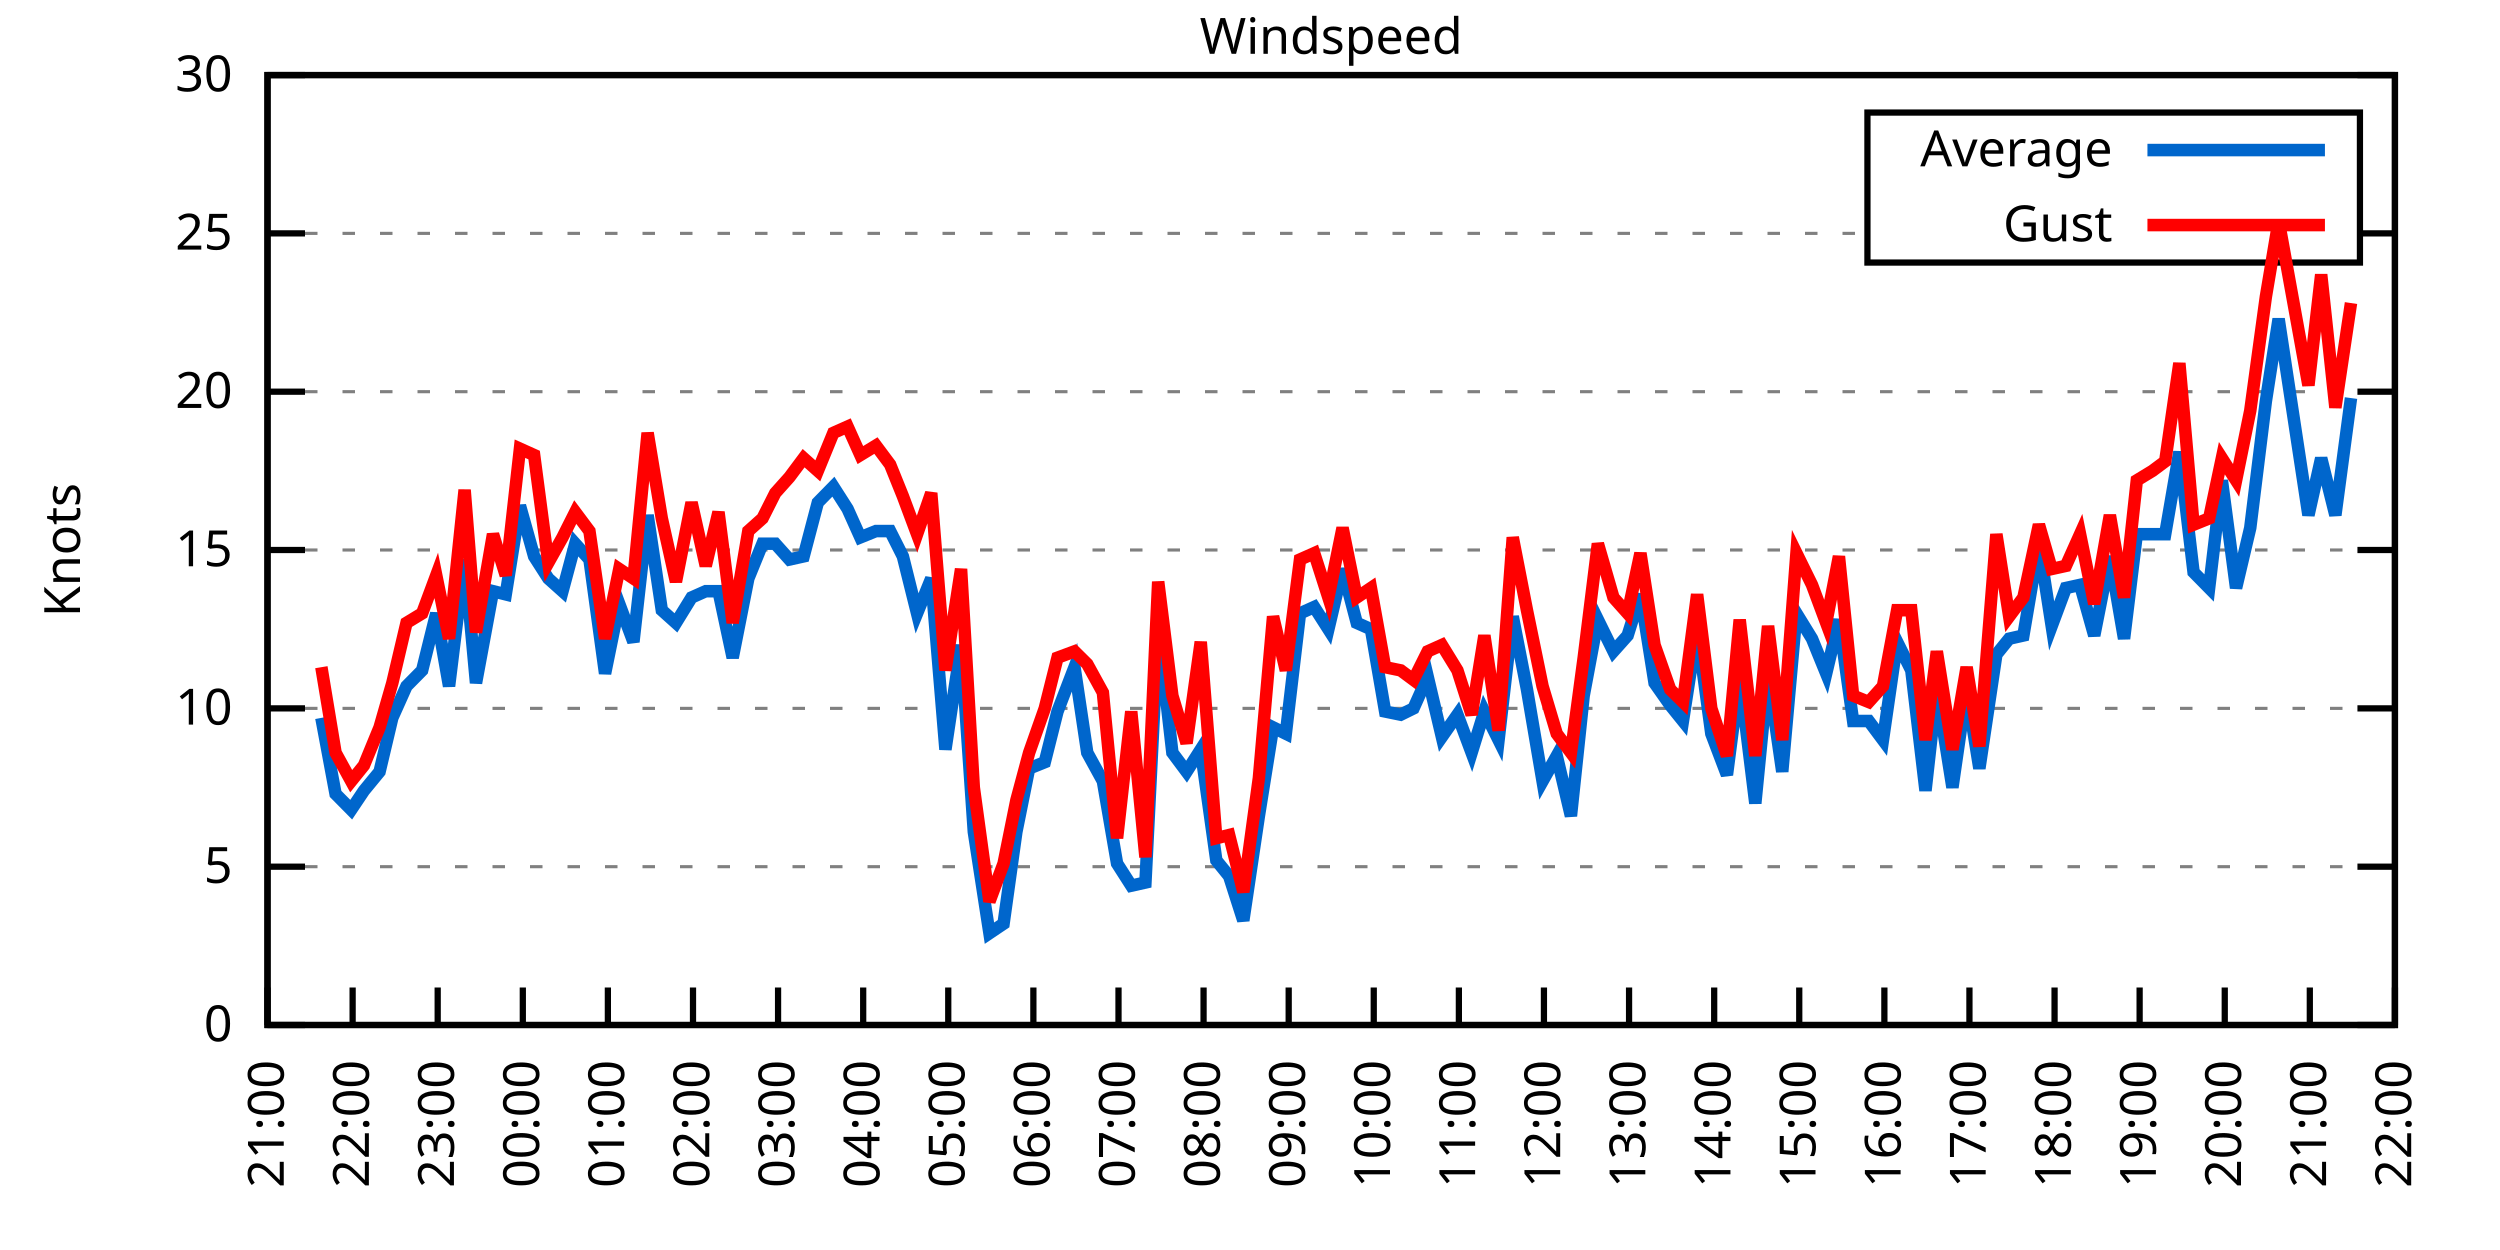
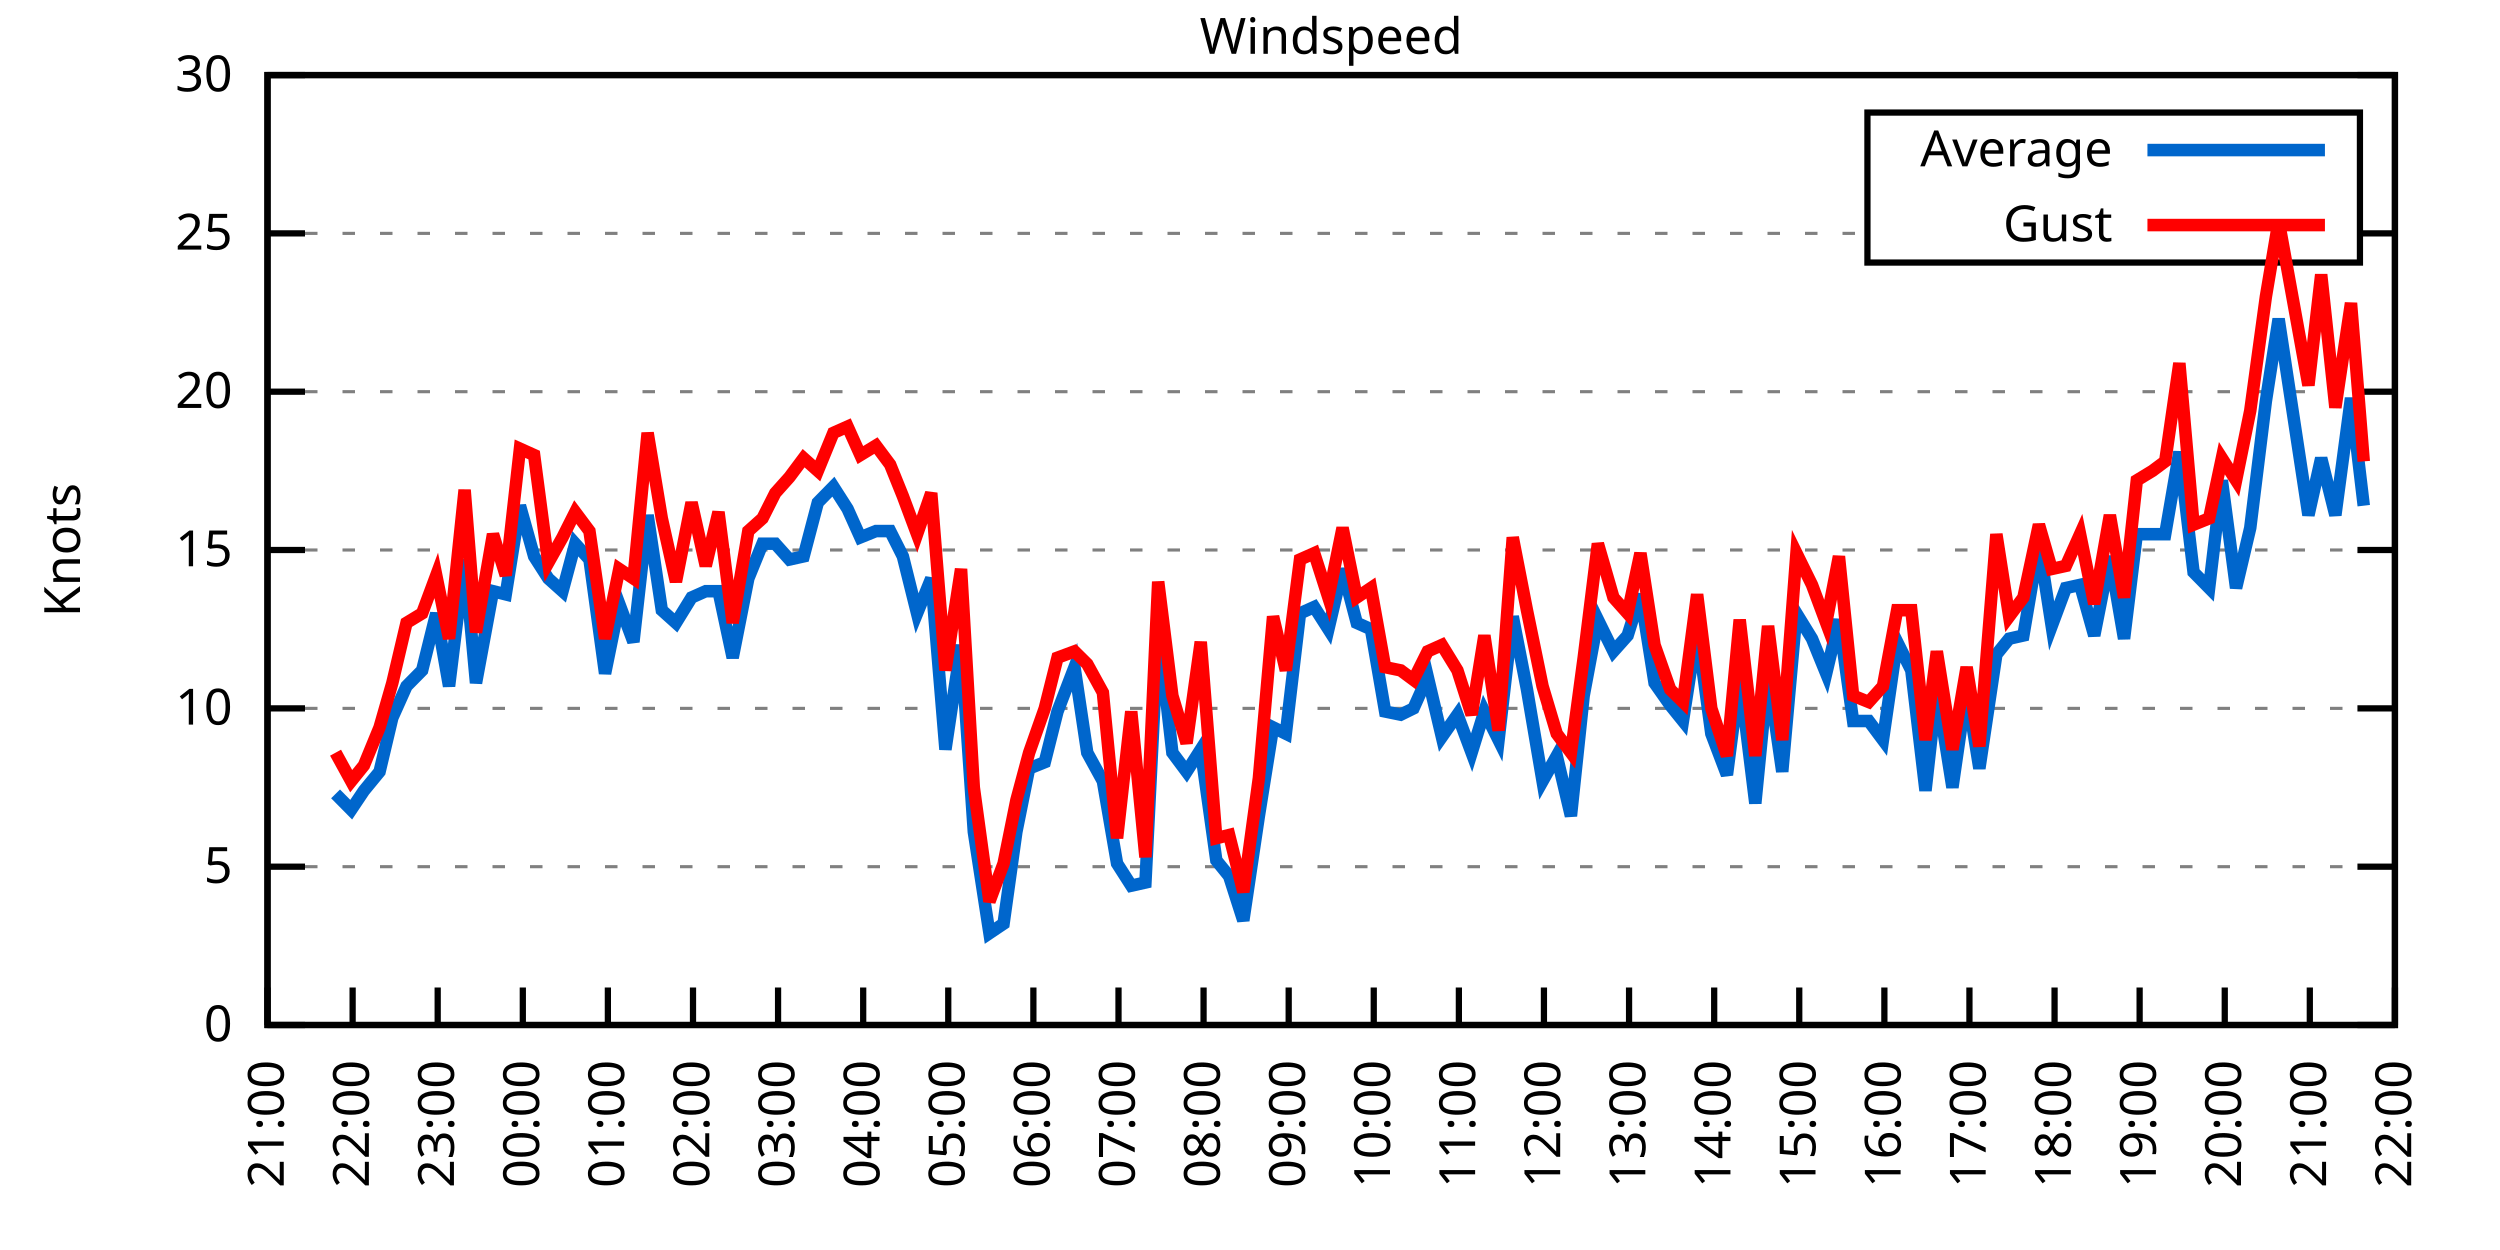
<svg xmlns="http://www.w3.org/2000/svg" xmlns:xlink="http://www.w3.org/1999/xlink" width="400" height="200" viewBox="0 0 400 200">
  <g id="gnuplot_canvas">
    <rect x="0" y="0" width="400" height="200" fill="none" />
    <defs>
      <circle id="gpDot" r="0.5" stroke-width="0.5" stroke="currentColor" />
      <path id="gpPt0" stroke-width="0.333" stroke="currentColor" d="M-1,0 h2 M0,-1 v2" />
      <path id="gpPt1" stroke-width="0.333" stroke="currentColor" d="M-1,-1 L1,1 M1,-1 L-1,1" />
      <path id="gpPt2" stroke-width="0.333" stroke="currentColor" d="M-1,0 L1,0 M0,-1 L0,1 M-1,-1 L1,1 M-1,1 L1,-1" />
      <rect id="gpPt3" stroke-width="0.333" stroke="currentColor" x="-1" y="-1" width="2" height="2" />
      <rect id="gpPt4" stroke-width="0.333" stroke="currentColor" fill="currentColor" x="-1" y="-1" width="2" height="2" />
      <circle id="gpPt5" stroke-width="0.333" stroke="currentColor" cx="0" cy="0" r="1" />
      <use xlink:href="#gpPt5" id="gpPt6" fill="currentColor" stroke="none" />
      <path id="gpPt7" stroke-width="0.333" stroke="currentColor" d="M0,-1.33 L-1.33,0.67 L1.33,0.67 z" />
      <use xlink:href="#gpPt7" id="gpPt8" fill="currentColor" stroke="none" />
      <use xlink:href="#gpPt7" id="gpPt9" stroke="currentColor" transform="rotate(180)" />
      <use xlink:href="#gpPt9" id="gpPt10" fill="currentColor" stroke="none" />
      <use xlink:href="#gpPt3" id="gpPt11" stroke="currentColor" transform="rotate(45)" />
      <use xlink:href="#gpPt11" id="gpPt12" fill="currentColor" stroke="none" />
      <path id="gpPt13" stroke-width="0.333" stroke="currentColor" d="M0,1.330 L1.265,0.411 L0.782,-1.067 L-0.782,-1.076 L-1.265,0.411 z" />
      <use xlink:href="#gpPt13" id="gpPt14" fill="currentColor" stroke="none" />
      <filter id="textbox" filterUnits="objectBoundingBox" x="0" y="0" height="1" width="1">
        <feFlood flood-color="white" flood-opacity="1" result="bgnd" />
        <feComposite in="SourceGraphic" in2="bgnd" operator="atop" />
      </filter>
      <filter id="greybox" filterUnits="objectBoundingBox" x="0" y="0" height="1" width="1">
        <feFlood flood-color="lightgrey" flood-opacity="1" result="grey" />
        <feComposite in="SourceGraphic" in2="grey" operator="atop" />
      </filter>
    </defs>
    <g fill="none" color="white" stroke="currentColor" stroke-width="1.00" stroke-linecap="butt" stroke-linejoin="miter">
</g>
    <g fill="none" color="black" stroke="currentColor" stroke-width="1.00" stroke-linecap="butt" stroke-linejoin="miter">
      <g stroke="none" shape-rendering="crispEdges">
        <polygon fill="rgb(255, 255, 255)" points="42.80,164.00 383.18,164.00 383.18,12.02 42.80,12.02 " />
      </g>
    </g>
    <g fill="none" color="black" stroke="currentColor" stroke-width="1.00" stroke-linecap="butt" stroke-linejoin="miter">
</g>
    <g fill="none" color="black" stroke="black" stroke-width="0.50" stroke-linecap="butt" stroke-linejoin="miter">
</g>
    <g fill="none" color="gray" stroke="currentColor" stroke-width="0.50" stroke-linecap="butt" stroke-linejoin="miter">
      <path stroke="gray" stroke-dasharray="2,4" class="gridline" d="M42.80,164.00 L383.19,164.00  " />
    </g>
    <g fill="none" color="gray" stroke="gray" stroke-width="1.00" stroke-linecap="butt" stroke-linejoin="miter">
</g>
    <g fill="none" color="black" stroke="currentColor" stroke-width="1.00" stroke-linecap="butt" stroke-linejoin="miter">
      <path stroke="black" d="M42.80,164.00 L48.80,164.00 M383.19,164.00 L377.19,164.00  " />
      <g transform="translate(37.20,166.60)" stroke="none" fill="black" font-family="Sans" font-size="8.00" text-anchor="end">
        <text>
          <tspan font-family="Sans"> 0</tspan>
        </text>
      </g>
    </g>
    <g fill="none" color="black" stroke="currentColor" stroke-width="1.00" stroke-linecap="butt" stroke-linejoin="miter">
</g>
    <g fill="none" color="black" stroke="black" stroke-width="0.50" stroke-linecap="butt" stroke-linejoin="miter">
</g>
    <g fill="none" color="gray" stroke="currentColor" stroke-width="0.50" stroke-linecap="butt" stroke-linejoin="miter">
      <path stroke="gray" stroke-dasharray="2,4" class="gridline" d="M42.80,138.67 L383.19,138.67  " />
    </g>
    <g fill="none" color="gray" stroke="gray" stroke-width="1.00" stroke-linecap="butt" stroke-linejoin="miter">
</g>
    <g fill="none" color="black" stroke="currentColor" stroke-width="1.00" stroke-linecap="butt" stroke-linejoin="miter">
      <path stroke="black" d="M42.80,138.67 L48.80,138.67 M383.19,138.67 L377.19,138.67  " />
      <g transform="translate(37.20,141.27)" stroke="none" fill="black" font-family="Sans" font-size="8.00" text-anchor="end">
        <text>
          <tspan font-family="Sans"> 5</tspan>
        </text>
      </g>
    </g>
    <g fill="none" color="black" stroke="currentColor" stroke-width="1.00" stroke-linecap="butt" stroke-linejoin="miter">
</g>
    <g fill="none" color="black" stroke="black" stroke-width="0.50" stroke-linecap="butt" stroke-linejoin="miter">
</g>
    <g fill="none" color="gray" stroke="currentColor" stroke-width="0.50" stroke-linecap="butt" stroke-linejoin="miter">
      <path stroke="gray" stroke-dasharray="2,4" class="gridline" d="M42.80,113.34 L383.19,113.34  " />
    </g>
    <g fill="none" color="gray" stroke="gray" stroke-width="1.00" stroke-linecap="butt" stroke-linejoin="miter">
</g>
    <g fill="none" color="black" stroke="currentColor" stroke-width="1.00" stroke-linecap="butt" stroke-linejoin="miter">
      <path stroke="black" d="M42.80,113.34 L48.80,113.34 M383.19,113.34 L377.19,113.34  " />
      <g transform="translate(37.20,115.94)" stroke="none" fill="black" font-family="Sans" font-size="8.00" text-anchor="end">
        <text>
          <tspan font-family="Sans"> 10</tspan>
        </text>
      </g>
    </g>
    <g fill="none" color="black" stroke="currentColor" stroke-width="1.00" stroke-linecap="butt" stroke-linejoin="miter">
</g>
    <g fill="none" color="black" stroke="black" stroke-width="0.50" stroke-linecap="butt" stroke-linejoin="miter">
</g>
    <g fill="none" color="gray" stroke="currentColor" stroke-width="0.50" stroke-linecap="butt" stroke-linejoin="miter">
      <path stroke="gray" stroke-dasharray="2,4" class="gridline" d="M42.80,88.00 L383.19,88.00  " />
    </g>
    <g fill="none" color="gray" stroke="gray" stroke-width="1.00" stroke-linecap="butt" stroke-linejoin="miter">
</g>
    <g fill="none" color="black" stroke="currentColor" stroke-width="1.00" stroke-linecap="butt" stroke-linejoin="miter">
      <path stroke="black" d="M42.80,88.00 L48.80,88.00 M383.19,88.00 L377.19,88.00  " />
      <g transform="translate(37.20,90.60)" stroke="none" fill="black" font-family="Sans" font-size="8.00" text-anchor="end">
        <text>
          <tspan font-family="Sans"> 15</tspan>
        </text>
      </g>
    </g>
    <g fill="none" color="black" stroke="currentColor" stroke-width="1.00" stroke-linecap="butt" stroke-linejoin="miter">
</g>
    <g fill="none" color="black" stroke="black" stroke-width="0.50" stroke-linecap="butt" stroke-linejoin="miter">
</g>
    <g fill="none" color="gray" stroke="currentColor" stroke-width="0.50" stroke-linecap="butt" stroke-linejoin="miter">
      <path stroke="gray" stroke-dasharray="2,4" class="gridline" d="M42.80,62.67 L383.19,62.67  " />
    </g>
    <g fill="none" color="gray" stroke="gray" stroke-width="1.00" stroke-linecap="butt" stroke-linejoin="miter">
</g>
    <g fill="none" color="black" stroke="currentColor" stroke-width="1.00" stroke-linecap="butt" stroke-linejoin="miter">
      <path stroke="black" d="M42.80,62.67 L48.80,62.67 M383.19,62.67 L377.19,62.67  " />
      <g transform="translate(37.20,65.27)" stroke="none" fill="black" font-family="Sans" font-size="8.00" text-anchor="end">
        <text>
          <tspan font-family="Sans"> 20</tspan>
        </text>
      </g>
    </g>
    <g fill="none" color="black" stroke="currentColor" stroke-width="1.00" stroke-linecap="butt" stroke-linejoin="miter">
</g>
    <g fill="none" color="black" stroke="black" stroke-width="0.50" stroke-linecap="butt" stroke-linejoin="miter">
</g>
    <g fill="none" color="gray" stroke="currentColor" stroke-width="0.50" stroke-linecap="butt" stroke-linejoin="miter">
      <path stroke="gray" stroke-dasharray="2,4" class="gridline" d="M42.80,37.34 L298.79,37.34 M377.59,37.34 L383.19,37.34  " />
    </g>
    <g fill="none" color="gray" stroke="gray" stroke-width="1.00" stroke-linecap="butt" stroke-linejoin="miter">
</g>
    <g fill="none" color="black" stroke="currentColor" stroke-width="1.00" stroke-linecap="butt" stroke-linejoin="miter">
      <path stroke="black" d="M42.80,37.34 L48.80,37.34 M383.19,37.34 L377.19,37.34  " />
      <g transform="translate(37.20,39.94)" stroke="none" fill="black" font-family="Sans" font-size="8.00" text-anchor="end">
        <text>
          <tspan font-family="Sans"> 25</tspan>
        </text>
      </g>
    </g>
    <g fill="none" color="black" stroke="currentColor" stroke-width="1.00" stroke-linecap="butt" stroke-linejoin="miter">
</g>
    <g fill="none" color="black" stroke="black" stroke-width="0.50" stroke-linecap="butt" stroke-linejoin="miter">
</g>
    <g fill="none" color="gray" stroke="currentColor" stroke-width="0.50" stroke-linecap="butt" stroke-linejoin="miter">
      <path stroke="gray" stroke-dasharray="2,4" class="gridline" d="M42.80,12.01 L383.19,12.01  " />
    </g>
    <g fill="none" color="gray" stroke="gray" stroke-width="1.00" stroke-linecap="butt" stroke-linejoin="miter">
</g>
    <g fill="none" color="black" stroke="currentColor" stroke-width="1.00" stroke-linecap="butt" stroke-linejoin="miter">
      <path stroke="black" d="M42.80,12.01 L48.80,12.01 M383.19,12.01 L377.19,12.01  " />
      <g transform="translate(37.20,14.61)" stroke="none" fill="black" font-family="Sans" font-size="8.00" text-anchor="end">
        <text>
          <tspan font-family="Sans"> 30</tspan>
        </text>
      </g>
    </g>
    <g fill="none" color="black" stroke="currentColor" stroke-width="1.00" stroke-linecap="butt" stroke-linejoin="miter">
      <path stroke="black" d="M42.80,164.00 L42.80,158.00  " />
      <g transform="translate(45.40,169.60) rotate(270.00)" stroke="none" fill="black" font-family="Sans" font-size="8.00" text-anchor="end">
        <text>
          <tspan font-family="Sans">21:00</tspan>
        </text>
      </g>
    </g>
    <g fill="none" color="black" stroke="currentColor" stroke-width="1.00" stroke-linecap="butt" stroke-linejoin="miter">
      <path stroke="black" d="M56.42,164.00 L56.42,158.00  " />
      <g transform="translate(59.02,169.60) rotate(270.00)" stroke="none" fill="black" font-family="Sans" font-size="8.00" text-anchor="end">
        <text>
          <tspan font-family="Sans">22:00</tspan>
        </text>
      </g>
    </g>
    <g fill="none" color="black" stroke="currentColor" stroke-width="1.00" stroke-linecap="butt" stroke-linejoin="miter">
      <path stroke="black" d="M70.03,164.00 L70.03,158.00  " />
      <g transform="translate(72.63,169.60) rotate(270.00)" stroke="none" fill="black" font-family="Sans" font-size="8.00" text-anchor="end">
        <text>
          <tspan font-family="Sans">23:00</tspan>
        </text>
      </g>
    </g>
    <g fill="none" color="black" stroke="currentColor" stroke-width="1.00" stroke-linecap="butt" stroke-linejoin="miter">
      <path stroke="black" d="M83.65,164.00 L83.65,158.00  " />
      <g transform="translate(86.25,169.60) rotate(270.00)" stroke="none" fill="black" font-family="Sans" font-size="8.00" text-anchor="end">
        <text>
          <tspan font-family="Sans">00:00</tspan>
        </text>
      </g>
    </g>
    <g fill="none" color="black" stroke="currentColor" stroke-width="1.00" stroke-linecap="butt" stroke-linejoin="miter">
      <path stroke="black" d="M97.26,164.00 L97.26,158.00  " />
      <g transform="translate(99.86,169.60) rotate(270.00)" stroke="none" fill="black" font-family="Sans" font-size="8.00" text-anchor="end">
        <text>
          <tspan font-family="Sans">01:00</tspan>
        </text>
      </g>
    </g>
    <g fill="none" color="black" stroke="currentColor" stroke-width="1.00" stroke-linecap="butt" stroke-linejoin="miter">
      <path stroke="black" d="M110.88,164.00 L110.88,158.00  " />
      <g transform="translate(113.48,169.60) rotate(270.00)" stroke="none" fill="black" font-family="Sans" font-size="8.00" text-anchor="end">
        <text>
          <tspan font-family="Sans">02:00</tspan>
        </text>
      </g>
    </g>
    <g fill="none" color="black" stroke="currentColor" stroke-width="1.00" stroke-linecap="butt" stroke-linejoin="miter">
      <path stroke="black" d="M124.49,164.00 L124.49,158.00  " />
      <g transform="translate(127.09,169.60) rotate(270.00)" stroke="none" fill="black" font-family="Sans" font-size="8.00" text-anchor="end">
        <text>
          <tspan font-family="Sans">03:00</tspan>
        </text>
      </g>
    </g>
    <g fill="none" color="black" stroke="currentColor" stroke-width="1.00" stroke-linecap="butt" stroke-linejoin="miter">
      <path stroke="black" d="M138.11,164.00 L138.11,158.00  " />
      <g transform="translate(140.71,169.60) rotate(270.00)" stroke="none" fill="black" font-family="Sans" font-size="8.00" text-anchor="end">
        <text>
          <tspan font-family="Sans">04:00</tspan>
        </text>
      </g>
    </g>
    <g fill="none" color="black" stroke="currentColor" stroke-width="1.00" stroke-linecap="butt" stroke-linejoin="miter">
      <path stroke="black" d="M151.72,164.00 L151.72,158.00  " />
      <g transform="translate(154.32,169.60) rotate(270.00)" stroke="none" fill="black" font-family="Sans" font-size="8.00" text-anchor="end">
        <text>
          <tspan font-family="Sans">05:00</tspan>
        </text>
      </g>
    </g>
    <g fill="none" color="black" stroke="currentColor" stroke-width="1.00" stroke-linecap="butt" stroke-linejoin="miter">
      <path stroke="black" d="M165.34,164.00 L165.34,158.00  " />
      <g transform="translate(167.94,169.60) rotate(270.00)" stroke="none" fill="black" font-family="Sans" font-size="8.00" text-anchor="end">
        <text>
          <tspan font-family="Sans">06:00</tspan>
        </text>
      </g>
    </g>
    <g fill="none" color="black" stroke="currentColor" stroke-width="1.00" stroke-linecap="butt" stroke-linejoin="miter">
      <path stroke="black" d="M178.96,164.00 L178.96,158.00  " />
      <g transform="translate(181.56,169.60) rotate(270.00)" stroke="none" fill="black" font-family="Sans" font-size="8.00" text-anchor="end">
        <text>
          <tspan font-family="Sans">07:00</tspan>
        </text>
      </g>
    </g>
    <g fill="none" color="black" stroke="currentColor" stroke-width="1.00" stroke-linecap="butt" stroke-linejoin="miter">
      <path stroke="black" d="M192.57,164.00 L192.57,158.00  " />
      <g transform="translate(195.17,169.60) rotate(270.00)" stroke="none" fill="black" font-family="Sans" font-size="8.00" text-anchor="end">
        <text>
          <tspan font-family="Sans">08:00</tspan>
        </text>
      </g>
    </g>
    <g fill="none" color="black" stroke="currentColor" stroke-width="1.00" stroke-linecap="butt" stroke-linejoin="miter">
      <path stroke="black" d="M206.19,164.00 L206.19,158.00  " />
      <g transform="translate(208.79,169.60) rotate(270.00)" stroke="none" fill="black" font-family="Sans" font-size="8.00" text-anchor="end">
        <text>
          <tspan font-family="Sans">09:00</tspan>
        </text>
      </g>
    </g>
    <g fill="none" color="black" stroke="currentColor" stroke-width="1.00" stroke-linecap="butt" stroke-linejoin="miter">
      <path stroke="black" d="M219.80,164.00 L219.80,158.00  " />
      <g transform="translate(222.40,169.60) rotate(270.00)" stroke="none" fill="black" font-family="Sans" font-size="8.00" text-anchor="end">
        <text>
          <tspan font-family="Sans">10:00</tspan>
        </text>
      </g>
    </g>
    <g fill="none" color="black" stroke="currentColor" stroke-width="1.00" stroke-linecap="butt" stroke-linejoin="miter">
      <path stroke="black" d="M233.42,164.00 L233.42,158.00  " />
      <g transform="translate(236.02,169.60) rotate(270.00)" stroke="none" fill="black" font-family="Sans" font-size="8.00" text-anchor="end">
        <text>
          <tspan font-family="Sans">11:00</tspan>
        </text>
      </g>
    </g>
    <g fill="none" color="black" stroke="currentColor" stroke-width="1.00" stroke-linecap="butt" stroke-linejoin="miter">
      <path stroke="black" d="M247.03,164.00 L247.03,158.00  " />
      <g transform="translate(249.63,169.60) rotate(270.00)" stroke="none" fill="black" font-family="Sans" font-size="8.00" text-anchor="end">
        <text>
          <tspan font-family="Sans">12:00</tspan>
        </text>
      </g>
    </g>
    <g fill="none" color="black" stroke="currentColor" stroke-width="1.00" stroke-linecap="butt" stroke-linejoin="miter">
      <path stroke="black" d="M260.65,164.00 L260.65,158.00  " />
      <g transform="translate(263.25,169.60) rotate(270.00)" stroke="none" fill="black" font-family="Sans" font-size="8.00" text-anchor="end">
        <text>
          <tspan font-family="Sans">13:00</tspan>
        </text>
      </g>
    </g>
    <g fill="none" color="black" stroke="currentColor" stroke-width="1.00" stroke-linecap="butt" stroke-linejoin="miter">
      <path stroke="black" d="M274.27,164.00 L274.27,158.00  " />
      <g transform="translate(276.87,169.60) rotate(270.00)" stroke="none" fill="black" font-family="Sans" font-size="8.00" text-anchor="end">
        <text>
          <tspan font-family="Sans">14:00</tspan>
        </text>
      </g>
    </g>
    <g fill="none" color="black" stroke="currentColor" stroke-width="1.00" stroke-linecap="butt" stroke-linejoin="miter">
      <path stroke="black" d="M287.88,164.00 L287.88,158.00  " />
      <g transform="translate(290.48,169.60) rotate(270.00)" stroke="none" fill="black" font-family="Sans" font-size="8.00" text-anchor="end">
        <text>
          <tspan font-family="Sans">15:00</tspan>
        </text>
      </g>
    </g>
    <g fill="none" color="black" stroke="currentColor" stroke-width="1.00" stroke-linecap="butt" stroke-linejoin="miter">
      <path stroke="black" d="M301.50,164.00 L301.50,158.00  " />
      <g transform="translate(304.10,169.60) rotate(270.00)" stroke="none" fill="black" font-family="Sans" font-size="8.00" text-anchor="end">
        <text>
          <tspan font-family="Sans">16:00</tspan>
        </text>
      </g>
    </g>
    <g fill="none" color="black" stroke="currentColor" stroke-width="1.00" stroke-linecap="butt" stroke-linejoin="miter">
      <path stroke="black" d="M315.11,164.00 L315.11,158.00  " />
      <g transform="translate(317.71,169.60) rotate(270.00)" stroke="none" fill="black" font-family="Sans" font-size="8.00" text-anchor="end">
        <text>
          <tspan font-family="Sans">17:00</tspan>
        </text>
      </g>
    </g>
    <g fill="none" color="black" stroke="currentColor" stroke-width="1.00" stroke-linecap="butt" stroke-linejoin="miter">
      <path stroke="black" d="M328.73,164.00 L328.73,158.00  " />
      <g transform="translate(331.33,169.60) rotate(270.00)" stroke="none" fill="black" font-family="Sans" font-size="8.00" text-anchor="end">
        <text>
          <tspan font-family="Sans">18:00</tspan>
        </text>
      </g>
    </g>
    <g fill="none" color="black" stroke="currentColor" stroke-width="1.00" stroke-linecap="butt" stroke-linejoin="miter">
      <path stroke="black" d="M342.34,164.00 L342.34,158.00  " />
      <g transform="translate(344.94,169.60) rotate(270.00)" stroke="none" fill="black" font-family="Sans" font-size="8.00" text-anchor="end">
        <text>
          <tspan font-family="Sans">19:00</tspan>
        </text>
      </g>
    </g>
    <g fill="none" color="black" stroke="currentColor" stroke-width="1.00" stroke-linecap="butt" stroke-linejoin="miter">
      <path stroke="black" d="M355.96,164.00 L355.96,158.00  " />
      <g transform="translate(358.56,169.60) rotate(270.00)" stroke="none" fill="black" font-family="Sans" font-size="8.00" text-anchor="end">
        <text>
          <tspan font-family="Sans">20:00</tspan>
        </text>
      </g>
    </g>
    <g fill="none" color="black" stroke="currentColor" stroke-width="1.00" stroke-linecap="butt" stroke-linejoin="miter">
      <path stroke="black" d="M369.57,164.00 L369.57,158.00  " />
      <g transform="translate(372.17,169.60) rotate(270.00)" stroke="none" fill="black" font-family="Sans" font-size="8.00" text-anchor="end">
        <text>
          <tspan font-family="Sans">21:00</tspan>
        </text>
      </g>
    </g>
    <g fill="none" color="black" stroke="currentColor" stroke-width="1.00" stroke-linecap="butt" stroke-linejoin="miter">
      <path stroke="black" d="M383.19,164.00 L383.19,158.00  " />
      <g transform="translate(385.79,169.60) rotate(270.00)" stroke="none" fill="black" font-family="Sans" font-size="8.00" text-anchor="end">
        <text>
          <tspan font-family="Sans">22:00</tspan>
        </text>
      </g>
    </g>
    <g fill="none" color="black" stroke="currentColor" stroke-width="1.00" stroke-linecap="butt" stroke-linejoin="miter">
</g>
    <g fill="none" color="black" stroke="currentColor" stroke-width="1.00" stroke-linecap="butt" stroke-linejoin="miter">
      <path stroke="black" d="M42.80,12.01 L42.80,164.00 L383.19,164.00 L383.19,12.01 L42.80,12.01 Z  " />
    </g>
    <g fill="none" color="black" stroke="currentColor" stroke-width="1.00" stroke-linecap="butt" stroke-linejoin="miter">
</g>
    <g fill="none" color="black" stroke="currentColor" stroke-width="1.00" stroke-linecap="butt" stroke-linejoin="miter">
      <path stroke="black" d="M298.79,42.01 L298.79,18.01 L377.59,18.01 L377.59,42.01 L298.79,42.01 Z  " />
    </g>
    <g id="Windspeed_plot_1">
      <g fill="none" color="white" stroke="black" stroke-width="2.00" stroke-linecap="butt" stroke-linejoin="miter">
</g>
      <g fill="none" color="black" stroke="currentColor" stroke-width="2.00" stroke-linecap="butt" stroke-linejoin="miter">
        <g transform="translate(337.99,26.61)" stroke="none" fill="black" font-family="Sans" font-size="8.00" text-anchor="end">
          <text>
            <tspan font-family="Sans">Average</tspan>
          </text>
        </g>
      </g>
      <g fill="none" color="black" stroke="currentColor" stroke-width="2.00" stroke-linecap="butt" stroke-linejoin="miter">
-         <path stroke="rgb(  0, 102, 204)" d="M343.59,24.01 L371.99,24.01 M51.42,114.86 L53.69,127.02 L56.19,129.55 L58.23,126.51 L60.73,123.47 L62.77,114.86   L65.04,109.79 L67.54,107.26 L69.80,98.14 L71.85,109.79 L74.34,89.52 L76.16,109.28 L78.88,94.59 L80.92,95.10   L83.19,80.91 L85.46,89.02 L87.73,92.56 L90.00,94.59 L92.04,86.99 L94.31,89.52 L96.81,107.76 L99.08,96.62   L101.35,102.70 L103.62,82.43 L105.89,97.63 L108.15,99.66 L110.65,95.60 L112.92,94.59 L114.96,94.59 L117.23,105.23   L119.73,92.56 L122.00,86.99 L124.04,86.99 L126.31,89.52 L128.58,89.02 L130.85,80.41 L133.34,77.87 L135.61,81.42   L137.66,85.98 L140.15,84.97 L142.42,84.97 L144.46,89.02 L146.73,98.14 L149.00,92.56 L151.27,119.92 L153.77,103.20   L155.81,133.10 L158.31,149.31 L160.57,147.79 L162.62,133.10 L164.66,122.96 L167.16,121.95 L169.20,113.84 L171.92,106.75   L173.96,120.43 L176.46,124.99 L178.73,138.16 L181.00,141.71 L183.27,141.20 L185.31,100.67 L187.58,120.43 L189.85,123.47   L192.12,119.92 L194.61,137.66 L196.66,140.19 L198.93,147.28 L201.42,130.56 L203.69,116.38 L205.73,117.39 L208.00,98.14   L210.27,97.12 L212.54,100.67 L214.81,91.04 L217.08,99.66 L219.35,100.67 L221.62,113.84 L224.11,114.35 L226.16,113.34   L228.43,108.27 L230.70,117.90 L233.19,114.35 L235.46,120.43 L237.50,113.84 L239.77,118.40 L242.04,98.64 L244.31,110.30   L246.81,124.99 L249.08,120.94 L251.35,130.56 L253.39,111.31 L255.66,99.15 L258.15,104.22 L260.42,101.68 L262.47,95.10   L264.73,109.28 L267.23,112.83 L269.27,115.36 L271.54,100.67 L273.81,117.39 L276.31,123.98 L278.35,108.27 L280.85,128.54   L282.89,107.76 L285.16,123.47 L287.43,98.14 L289.92,102.19 L292.19,107.76 L294.23,99.15 L296.50,115.36 L299.00,115.36   L301.27,118.40 L303.54,102.70 L305.81,107.26 L308.08,126.51 L309.89,110.30 L312.39,126.00 L314.66,110.30 L316.70,122.96   L319.42,104.72 L321.47,102.19 L323.74,101.68 L326.23,86.99 L328.27,100.16 L330.54,94.08 L332.81,93.58 L335.08,101.68   L337.58,89.02 L339.85,102.19 L341.89,85.47 L344.39,85.47 L346.43,85.47 L348.70,72.30 L350.97,91.55 L353.46,94.08   L355.50,76.86 L357.77,94.08 L360.04,84.46 L362.54,64.19 L364.58,51.02 L369.35,82.43 L371.39,73.31 L373.66,82.43   L376.16,63.69  " />
+         <path stroke="rgb(  0, 102, 204)" d="M343.59,24.01 L371.99,24.01 M53.69,127.02 L56.19,129.55 L58.23,126.51 L60.73,123.47 L62.77,114.86 L65.04,109.79   L67.54,107.26 L69.80,98.14 L71.85,109.79 L74.34,89.52 L76.16,109.28 L78.88,94.59 L80.92,95.10 L83.19,80.91   L85.46,89.02 L87.73,92.56 L90.00,94.59 L92.04,86.99 L94.31,89.52 L96.81,107.76 L99.08,96.62 L101.35,102.70   L103.62,82.43 L105.89,97.63 L108.15,99.66 L110.65,95.60 L112.92,94.59 L114.96,94.59 L117.23,105.23 L119.73,92.56   L122.00,86.99 L124.04,86.99 L126.31,89.52 L128.58,89.02 L130.85,80.41 L133.34,77.87 L135.61,81.42 L137.66,85.98   L140.15,84.97 L142.42,84.97 L144.46,89.02 L146.73,98.14 L149.00,92.56 L151.27,119.92 L153.77,103.20 L155.81,133.10   L158.31,149.31 L160.57,147.79 L162.62,133.10 L164.66,122.96 L167.16,121.95 L169.20,113.84 L171.92,106.75 L173.96,120.43   L176.46,124.99 L178.73,138.16 L181.00,141.71 L183.27,141.20 L185.31,100.67 L187.58,120.43 L189.85,123.47 L192.12,119.92   L194.61,137.66 L196.66,140.19 L198.93,147.28 L201.42,130.56 L203.69,116.38 L205.73,117.39 L208.00,98.14 L210.27,97.12   L212.54,100.67 L214.81,91.04 L217.08,99.66 L219.35,100.67 L221.62,113.84 L224.11,114.35 L226.16,113.34 L228.43,108.27   L230.70,117.90 L233.19,114.35 L235.46,120.43 L237.50,113.84 L239.77,118.40 L242.04,98.64 L244.31,110.30 L246.81,124.99   L249.08,120.94 L251.35,130.56 L253.39,111.31 L255.66,99.15 L258.15,104.22 L260.42,101.68 L262.47,95.10 L264.73,109.28   L267.23,112.83 L269.27,115.36 L271.54,100.67 L273.81,117.39 L276.31,123.98 L278.35,108.27 L280.85,128.54 L282.89,107.76   L285.16,123.47 L287.43,98.14 L289.92,102.19 L292.19,107.76 L294.23,99.15 L296.50,115.36 L299.00,115.36 L301.27,118.40   L303.54,102.70 L305.81,107.26 L308.08,126.51 L309.89,110.30 L312.39,126.00 L314.66,110.30 L316.70,122.96 L319.42,104.72   L321.47,102.19 L323.74,101.68 L326.23,86.99 L328.27,100.16 L330.54,94.08 L332.81,93.58 L335.08,101.68 L337.58,89.02   L339.85,102.19 L341.89,85.47 L344.39,85.47 L346.43,85.47 L348.70,72.30 L350.97,91.55 L353.46,94.08 L355.50,76.86   L357.77,94.08 L360.04,84.46 L362.54,64.19 L364.58,51.02 L369.35,82.43 L371.39,73.31 L373.66,82.43 L376.16,63.69   L378.20,80.91  " />
      </g>
    </g>
    <g id="Windspeed_plot_2">
      <g fill="none" color="black" stroke="currentColor" stroke-width="2.00" stroke-linecap="butt" stroke-linejoin="miter">
        <g transform="translate(337.99,38.61)" stroke="none" fill="black" font-family="Sans" font-size="8.00" text-anchor="end">
          <text>
            <tspan font-family="Sans">Gust</tspan>
          </text>
        </g>
      </g>
      <g fill="none" color="black" stroke="currentColor" stroke-width="2.00" stroke-linecap="butt" stroke-linejoin="miter">
-         <path stroke="rgb(255,   0,   0)" d="M343.59,36.01 L371.99,36.01 M51.42,106.75 L53.69,120.43 L56.19,124.99 L58.23,122.46 L60.73,116.38 L62.77,109.28   L65.04,99.66 L67.54,98.14 L69.80,92.06 L71.85,102.19 L74.34,78.38 L76.16,101.18 L78.88,85.47 L80.92,92.06   L83.19,71.79 L85.46,72.81 L87.73,90.03 L90.00,85.98 L92.04,81.93 L94.31,84.97 L96.81,102.19 L99.08,91.04   L101.35,92.56 L103.62,69.26 L105.89,82.94 L108.15,93.07 L110.65,80.41 L112.92,90.54 L114.96,81.93 L117.23,99.66   L119.73,84.97 L122.00,82.94 L124.04,78.89 L126.31,76.35 L128.58,73.31 L130.85,75.34 L133.34,69.26 L135.61,68.25   L137.66,72.81 L140.15,71.29 L142.42,74.33 L144.46,79.39 L146.73,85.47 L149.00,78.89 L151.27,107.26 L153.77,91.04   L155.81,126.00 L158.31,144.24 L160.57,138.16 L162.62,128.03 L164.66,120.43 L167.16,113.34 L169.20,105.23 L171.92,104.22   L173.96,106.24 L176.46,110.80 L178.73,134.11 L181.00,113.84 L183.27,137.15 L185.31,93.07 L187.58,111.31 L189.85,118.91   L192.12,102.70 L194.61,134.11 L196.66,133.60 L198.93,142.72 L201.42,124.48 L203.69,98.64 L205.73,107.26 L208.00,89.52   L210.27,88.51 L212.54,95.60 L214.81,84.46 L217.08,95.60 L219.35,94.08 L221.62,106.75 L224.11,107.26 L226.16,108.78   L228.43,104.22 L230.70,103.20 L233.19,107.26 L235.46,114.35 L237.50,101.68 L239.77,116.88 L242.04,85.98 L244.31,97.63   L246.81,109.79 L249.08,117.39 L251.35,120.43 L253.39,105.23 L255.66,86.99 L258.15,95.60 L260.42,98.14 L262.47,88.51   L264.73,103.20 L267.23,110.30 L269.27,112.32 L271.54,95.10 L273.81,113.34 L276.31,120.94 L278.35,99.15 L280.85,120.94   L282.89,100.16 L285.16,118.40 L287.43,88.51 L289.92,93.58 L292.19,99.66 L294.23,89.02 L296.50,111.31 L299.00,112.32   L301.27,109.79 L303.54,97.63 L305.81,97.63 L308.08,118.40 L309.89,104.22 L312.39,119.92 L314.66,106.75 L316.70,119.42   L319.42,85.47 L321.47,98.64 L323.74,95.60 L326.23,83.95 L328.27,91.04 L330.54,90.54 L332.81,85.47 L335.08,96.62   L337.58,82.43 L339.85,95.60 L341.89,76.86 L344.39,75.34 L346.43,73.82 L348.70,58.11 L350.97,83.95 L353.46,82.94   L355.50,73.31 L357.77,76.86 L360.04,65.71 L362.54,47.47 L364.58,35.32 L369.35,61.66 L371.39,43.93 L373.66,65.21   L376.16,48.49  " />
+         <path stroke="rgb(255,   0,   0)" d="M343.59,36.01 L371.99,36.01 M53.69,120.43 L56.19,124.99 L58.23,122.46 L60.73,116.38 L62.77,109.28 L65.04,99.66   L67.54,98.14 L69.80,92.06 L71.85,102.19 L74.34,78.38 L76.16,101.18 L78.88,85.47 L80.92,92.06 L83.19,71.79   L85.46,72.81 L87.73,90.03 L90.00,85.98 L92.04,81.93 L94.31,84.97 L96.81,102.19 L99.08,91.04 L101.35,92.56   L103.62,69.26 L105.89,82.94 L108.15,93.07 L110.65,80.41 L112.92,90.54 L114.96,81.93 L117.23,99.66 L119.73,84.97   L122.00,82.94 L124.04,78.89 L126.31,76.35 L128.58,73.31 L130.85,75.34 L133.34,69.26 L135.61,68.25 L137.66,72.81   L140.15,71.29 L142.42,74.33 L144.46,79.39 L146.73,85.47 L149.00,78.89 L151.27,107.26 L153.77,91.04 L155.81,126.00   L158.31,144.24 L160.57,138.16 L162.62,128.03 L164.66,120.43 L167.16,113.34 L169.20,105.23 L171.92,104.22 L173.96,106.24   L176.46,110.80 L178.73,134.11 L181.00,113.84 L183.27,137.15 L185.31,93.07 L187.58,111.31 L189.85,118.91 L192.12,102.70   L194.61,134.11 L196.66,133.60 L198.93,142.72 L201.42,124.48 L203.69,98.64 L205.73,107.26 L208.00,89.52 L210.27,88.51   L212.54,95.60 L214.81,84.46 L217.08,95.60 L219.35,94.08 L221.62,106.75 L224.11,107.26 L226.16,108.78 L228.43,104.22   L230.70,103.20 L233.19,107.26 L235.46,114.35 L237.50,101.68 L239.77,116.88 L242.04,85.98 L244.31,97.63 L246.81,109.79   L249.08,117.39 L251.35,120.43 L253.39,105.23 L255.66,86.99 L258.15,95.60 L260.42,98.14 L262.47,88.51 L264.73,103.20   L267.23,110.30 L269.27,112.32 L271.54,95.10 L273.81,113.34 L276.31,120.94 L278.35,99.15 L280.85,120.94 L282.89,100.16   L285.16,118.40 L287.43,88.51 L289.92,93.58 L292.19,99.66 L294.23,89.02 L296.50,111.31 L299.00,112.32 L301.27,109.79   L303.54,97.63 L305.81,97.63 L308.08,118.40 L309.89,104.22 L312.39,119.92 L314.66,106.75 L316.70,119.42 L319.42,85.47   L321.47,98.64 L323.74,95.60 L326.23,83.95 L328.27,91.04 L330.54,90.54 L332.81,85.47 L335.08,96.62 L337.58,82.43   L339.85,95.60 L341.89,76.86 L344.39,75.34 L346.43,73.82 L348.70,58.11 L350.97,83.95 L353.46,82.94 L355.50,73.31   L357.77,76.86 L360.04,65.71 L362.54,47.47 L364.58,35.32 L369.35,61.66 L371.39,43.93 L373.66,65.21 L376.16,48.49   L378.20,73.82  " />
      </g>
    </g>
    <g fill="none" color="black" stroke="currentColor" stroke-width="2.00" stroke-linecap="butt" stroke-linejoin="miter">
</g>
    <g fill="none" color="black" stroke="black" stroke-width="1.00" stroke-linecap="butt" stroke-linejoin="miter">
</g>
    <g fill="none" color="black" stroke="currentColor" stroke-width="1.00" stroke-linecap="butt" stroke-linejoin="miter">
      <path stroke="black" d="M42.80,12.01 L42.80,164.00 L383.19,164.00 L383.19,12.01 L42.80,12.01 Z  " />
      <g transform="translate(12.80,88.01) rotate(270.00)" stroke="none" fill="black" font-family="Sans" font-size="8.00" text-anchor="middle">
        <text>
          <tspan font-family="Sans">Knots</tspan>
        </text>
      </g>
    </g>
    <g fill="none" color="black" stroke="currentColor" stroke-width="1.00" stroke-linecap="butt" stroke-linejoin="miter">
</g>
    <g fill="none" color="black" stroke="currentColor" stroke-width="1.00" stroke-linecap="butt" stroke-linejoin="miter">
      <g transform="translate(212.99,8.61)" stroke="none" fill="black" font-family="Sans" font-size="8.00" text-anchor="middle">
        <text>
          <tspan font-family="Sans">Windspeed</tspan>
        </text>
      </g>
    </g>
    <g fill="none" color="black" stroke="currentColor" stroke-width="1.00" stroke-linecap="butt" stroke-linejoin="miter">
</g>
  </g>
</svg>
